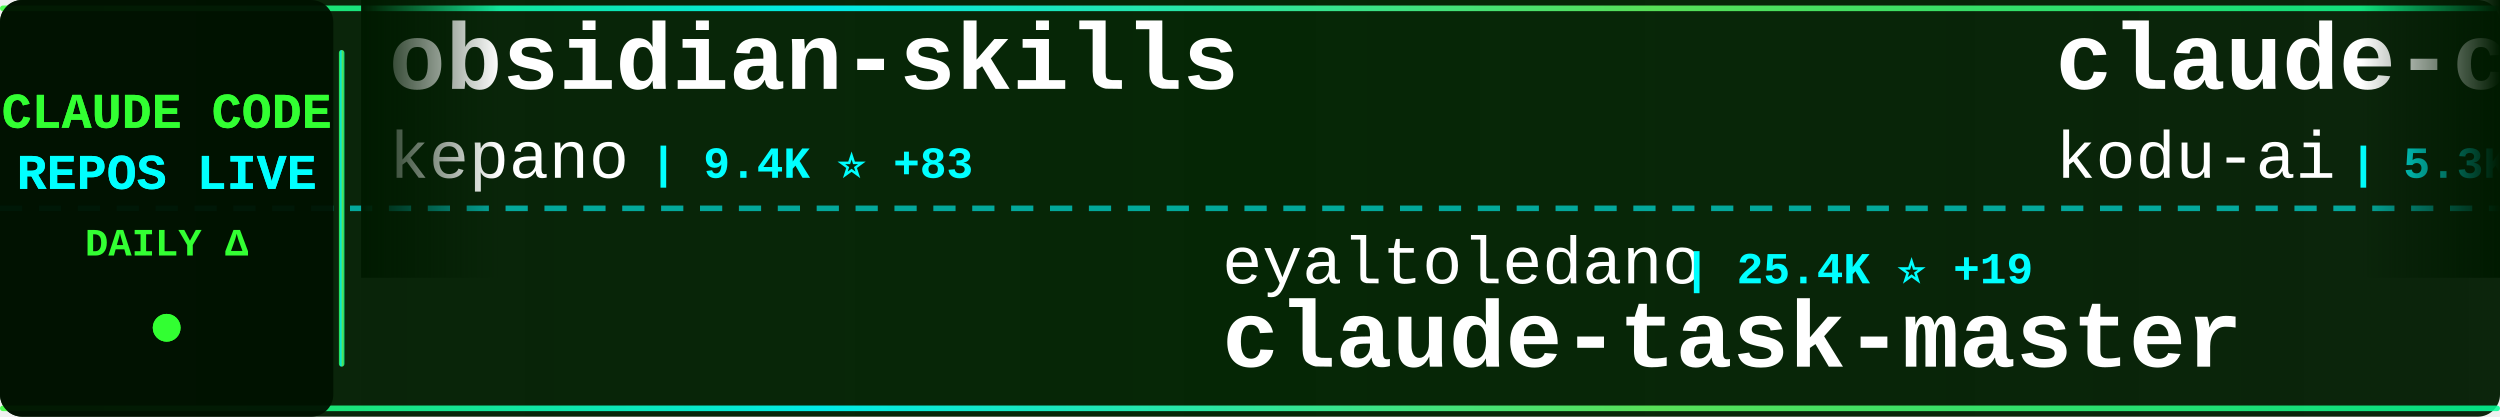
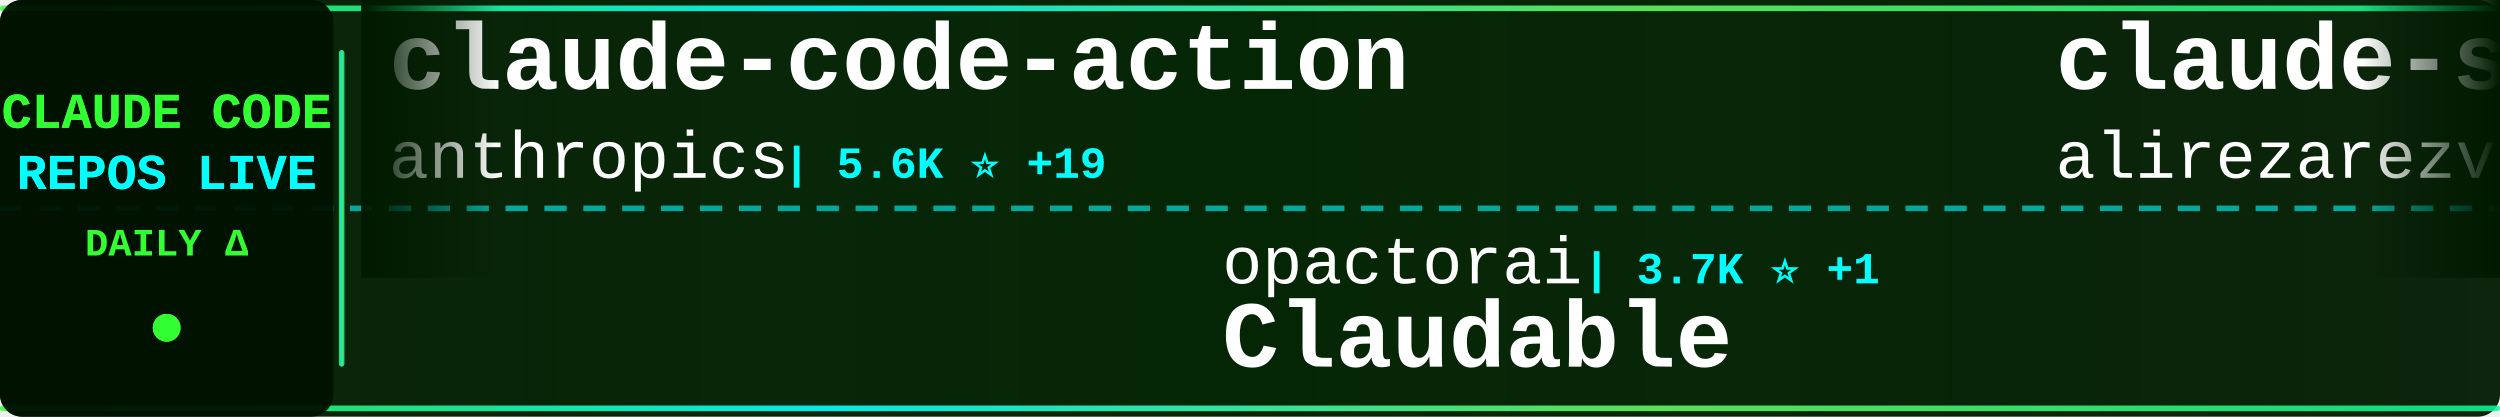
<svg xmlns="http://www.w3.org/2000/svg" width="900" height="150">
  <defs>
    <linearGradient id="tickerBg" x1="0%" y1="0%" x2="100%" y2="0%">
      <stop offset="0%" style="stop-color:#001a00;stop-opacity:0.95" />
      <stop offset="50%" style="stop-color:#002200;stop-opacity:0.98" />
      <stop offset="100%" style="stop-color:#001a00;stop-opacity:0.95" />
    </linearGradient>
    <linearGradient id="borderGrad" x1="0%" y1="0%" x2="100%" y2="0%">
      <stop offset="0%" style="stop-color:#33ff33;stop-opacity:0.85">
        <animate attributeName="stop-opacity" values="0.85;1;0.85" dur="2s" repeatCount="indefinite" />
      </stop>
      <stop offset="33%" style="stop-color:#00ffff;stop-opacity:0.9">
        <animate attributeName="stop-opacity" values="0.9;1;0.9" dur="2.2s" repeatCount="indefinite" />
      </stop>
      <stop offset="66%" style="stop-color:#66ff66;stop-opacity:0.85">
        <animate attributeName="stop-opacity" values="0.85;1;0.85" dur="1.8s" repeatCount="indefinite" />
      </stop>
      <stop offset="100%" style="stop-color:#00ff99;stop-opacity:0.85">
        <animate attributeName="stop-opacity" values="0.85;1;0.85" dur="2s" repeatCount="indefinite" />
      </stop>
    </linearGradient>
    <filter id="textGlow">
      <feGaussianBlur stdDeviation="0.1" result="coloredBlur" />
      <feMerge>
        <feMergeNode in="coloredBlur" />
        <feMergeNode in="SourceGraphic" />
      </feMerge>
    </filter>
    <filter id="metricGlow">
      <feGaussianBlur stdDeviation="0.2" result="coloredBlur" />
      <feMerge>
        <feMergeNode in="coloredBlur" />
        <feMergeNode in="SourceGraphic" />
      </feMerge>
    </filter>
    <linearGradient id="leftFade" x1="0%" y1="0%" x2="100%" y2="0%">
      <stop offset="0%" style="stop-color:#001a00;stop-opacity:1" />
      <stop offset="100%" style="stop-color:#001a00;stop-opacity:0" />
    </linearGradient>
    <linearGradient id="rightFade" x1="0%" y1="0%" x2="100%" y2="0%">
      <stop offset="0%" style="stop-color:#001a00;stop-opacity:0" />
      <stop offset="100%" style="stop-color:#001a00;stop-opacity:1" />
    </linearGradient>
  </defs>
  <rect width="900" height="150" fill="url(#tickerBg)" rx="8" />
  <rect x="0" y="2" width="900" height="2" fill="url(#borderGrad)" rx="1" />
  <rect x="0" y="146" width="900" height="2" fill="url(#borderGrad)" rx="1" />
  <line x1="0" y1="75" x2="900" y2="75" stroke="#00ffff" stroke-width="2" stroke-dasharray="8 6" opacity="0.6" />
  <rect x="0" y="0" width="120" height="150" fill="#001100" opacity="0.95" rx="8" />
  <text x="60" y="46" font-family="'Courier New', monospace" font-size="18" font-weight="bold" fill="#33ff33" text-anchor="middle" filter="url(#textGlow)">
    CLAUDE CODE
  </text>
  <text x="60" y="68" font-family="'Courier New', monospace" font-size="18" font-weight="bold" fill="#00ffff" text-anchor="middle" filter="url(#textGlow)">
    REPOS LIVE
  </text>
  <text x="60" y="92" font-family="'Courier New', monospace" font-size="14" font-weight="bold" fill="#33ff33" text-anchor="middle">
    DAILY Δ
  </text>
  <circle cx="60" cy="118" r="5" fill="#33ff33" filter="url(#metricGlow)">
    <animate attributeName="r" values="4;6;4" dur="1.5s" repeatCount="indefinite" />
    <animate attributeName="opacity" values="0.6;1;0.6" dur="1.5s" repeatCount="indefinite" />
  </circle>
  <rect x="122" y="18" width="2" height="114" fill="url(#borderGrad)" rx="1" />
  <clipPath id="tickerClip">
    <rect x="130" y="0" width="770" height="150" />
  </clipPath>
  <g clip-path="url(#tickerClip)">
    <g id="tickerItems">
      <animateTransform attributeName="transform" attributeType="XML" type="translate" from="0 0" to="-3000 0" dur="54s" repeatCount="indefinite" />
      <g transform="translate(0, 0)">
-         <text x="140" y="32" font-family="'Courier New', monospace" font-size="34" font-weight="bold" fill="#ffffff">obsidian-skills</text>
-         <text x="140" y="64" font-family="'Courier New', monospace" font-size="24" font-weight="normal" fill="#ffffff" opacity="1.0">kepano</text>
-         <text x="234" y="64" font-family="'Courier New', monospace" font-size="16" font-weight="bold" fill="#00ffff"> | 9.4K ⭐ +83</text>
+         <text x="140" y="32" font-family="'Courier New', monospace" font-size="34" font-weight="bold" fill="#ffffff">claude-code-action</text>
+         <text x="140" y="64" font-family="'Courier New', monospace" font-size="24" font-weight="normal" fill="#ffffff" opacity="1.0">anthropics</text>
+         <text x="282" y="64" font-family="'Courier New', monospace" font-size="16" font-weight="bold" fill="#00ffff"> | 5.6K ⭐ +19</text>
      </g>
      <g transform="translate(300, 0)">
-         <text x="140" y="102" font-family="'Courier New', monospace" font-size="24" font-weight="normal" fill="#ffffff" opacity="1.0">eyaltoledano</text>
-         <text x="306" y="102" font-family="'Courier New', monospace" font-size="16" font-weight="bold" fill="#00ffff"> | 25.4K ⭐ +19</text>
-         <text x="140" y="132" font-family="'Courier New', monospace" font-size="34" font-weight="bold" fill="#ffffff">claude-task-master</text>
+         <text x="140" y="102" font-family="'Courier New', monospace" font-size="24" font-weight="normal" fill="#ffffff" opacity="1.0">opactorai</text>
+         <text x="270" y="102" font-family="'Courier New', monospace" font-size="16" font-weight="bold" fill="#00ffff"> | 3.7K ⭐ +1</text>
+         <text x="140" y="132" font-family="'Courier New', monospace" font-size="34" font-weight="bold" fill="#ffffff">Claudable</text>
      </g>
      <g transform="translate(600, 0)">
-         <text x="140" y="32" font-family="'Courier New', monospace" font-size="34" font-weight="bold" fill="#ffffff">claude-coder</text>
-         <text x="140" y="64" font-family="'Courier New', monospace" font-size="24" font-weight="normal" fill="#ffffff" opacity="1.0">kodu-ai</text>
-         <text x="246" y="64" font-family="'Courier New', monospace" font-size="16" font-weight="bold" fill="#00ffff"> | 5.3K ⭐ +1</text>
+         <text x="140" y="32" font-family="'Courier New', monospace" font-size="34" font-weight="bold" fill="#ffffff">claude-skills</text>
+         <text x="140" y="64" font-family="'Courier New', monospace" font-size="24" font-weight="normal" fill="#ffffff" opacity="1.0">alirezarezvani</text>
+         <text x="330" y="64" font-family="'Courier New', monospace" font-size="16" font-weight="bold" fill="#00ffff"> | 1.7K ⭐ +17</text>
      </g>
      <g transform="translate(900, 0)">
-         <text x="140" y="102" font-family="'Courier New', monospace" font-size="24" font-weight="normal" fill="#ffffff" opacity="1.0">disler</text>
-         <text x="234" y="102" font-family="'Courier New', monospace" font-size="16" font-weight="bold" fill="#00ffff"> | 965 ⭐ +5</text>
-         <text x="140" y="132" font-family="'Courier New', monospace" font-size="34" font-weight="bold" fill="#ffffff">claude-code-hooks-multi-...</text>
+         <text x="140" y="102" font-family="'Courier New', monospace" font-size="24" font-weight="normal" fill="#ffffff" opacity="1.0">jarrodwatts</text>
+         <text x="294" y="102" font-family="'Courier New', monospace" font-size="16" font-weight="bold" fill="#00ffff"> | 924 ⭐ +7</text>
+         <text x="140" y="132" font-family="'Courier New', monospace" font-size="34" font-weight="bold" fill="#ffffff">claude-code-config</text>
      </g>
      <g transform="translate(1200, 0)">
-         <text x="140" y="32" font-family="'Courier New', monospace" font-size="34" font-weight="bold" fill="#ffffff">claude-code-source-code-...</text>
-         <text x="140" y="64" font-family="'Courier New', monospace" font-size="24" font-weight="normal" fill="#ffffff" opacity="1.0">ghuntley</text>
-         <text x="258" y="64" font-family="'Courier New', monospace" font-size="16" font-weight="bold" fill="#00ffff"> | 831 ⭐ +1</text>
+         <text x="140" y="32" font-family="'Courier New', monospace" font-size="34" font-weight="bold" fill="#ffffff">context-engineering-intr...</text>
+         <text x="140" y="64" font-family="'Courier New', monospace" font-size="24" font-weight="normal" fill="#ffffff" opacity="1.0">coleam00</text>
+         <text x="258" y="64" font-family="'Courier New', monospace" font-size="16" font-weight="bold" fill="#00ffff"> | 12.4K ⭐ +8</text>
      </g>
      <g transform="translate(1500, 0)">
-         <text x="140" y="102" font-family="'Courier New', monospace" font-size="24" font-weight="normal" fill="#ffffff" opacity="1.0">anthropics</text>
-         <text x="282" y="102" font-family="'Courier New', monospace" font-size="16" font-weight="bold" fill="#00ffff"> | 3.0K ⭐ +5</text>
-         <text x="140" y="132" font-family="'Courier New', monospace" font-size="34" font-weight="bold" fill="#ffffff">claude-code-security-rev...</text>
+         <text x="140" y="102" font-family="'Courier New', monospace" font-size="24" font-weight="normal" fill="#ffffff" opacity="1.0">ericbuess</text>
+         <text x="270" y="102" font-family="'Courier New', monospace" font-size="16" font-weight="bold" fill="#00ffff"> | 670 ⭐ +4</text>
+         <text x="140" y="132" font-family="'Courier New', monospace" font-size="34" font-weight="bold" fill="#ffffff">claude-code-docs</text>
      </g>
      <g transform="translate(1800, 0)">
-         <text x="140" y="32" font-family="'Courier New', monospace" font-size="34" font-weight="bold" fill="#ffffff">opencode</text>
-         <text x="140" y="64" font-family="'Courier New', monospace" font-size="24" font-weight="normal" fill="#ffffff" opacity="1.0">anomalyco</text>
-         <text x="270" y="64" font-family="'Courier New', monospace" font-size="16" font-weight="bold" fill="#00ffff"> | 100.5K ⭐ +656</text>
+         <text x="140" y="32" font-family="'Courier New', monospace" font-size="34" font-weight="bold" fill="#ffffff">happy</text>
+         <text x="140" y="64" font-family="'Courier New', monospace" font-size="24" font-weight="normal" fill="#ffffff" opacity="1.0">slopus</text>
+         <text x="234" y="64" font-family="'Courier New', monospace" font-size="16" font-weight="bold" fill="#00ffff"> | 10.9K ⭐ +283</text>
      </g>
      <g transform="translate(2100, 0)">
-         <text x="140" y="102" font-family="'Courier New', monospace" font-size="24" font-weight="normal" fill="#ffffff" opacity="1.0">bfly123</text>
-         <text x="246" y="102" font-family="'Courier New', monospace" font-size="16" font-weight="bold" fill="#00ffff"> | 1.1K ⭐ +7</text>
-         <text x="140" y="132" font-family="'Courier New', monospace" font-size="34" font-weight="bold" fill="#ffffff">claude_code_bridge</text>
+         <text x="140" y="102" font-family="'Courier New', monospace" font-size="24" font-weight="normal" fill="#ffffff" opacity="1.0">EveryInc</text>
+         <text x="258" y="102" font-family="'Courier New', monospace" font-size="16" font-weight="bold" fill="#00ffff"> | 7.6K ⭐ +158</text>
+         <text x="140" y="132" font-family="'Courier New', monospace" font-size="34" font-weight="bold" fill="#ffffff">compound-engineering-plu...</text>
      </g>
      <g transform="translate(2400, 0)">
-         <text x="140" y="32" font-family="'Courier New', monospace" font-size="34" font-weight="bold" fill="#ffffff">notebooklm-skill</text>
-         <text x="140" y="64" font-family="'Courier New', monospace" font-size="24" font-weight="normal" fill="#ffffff" opacity="1.0">PleasePrompto</text>
-         <text x="318" y="64" font-family="'Courier New', monospace" font-size="16" font-weight="bold" fill="#00ffff"> | 3.4K ⭐ +32</text>
+         <text x="140" y="32" font-family="'Courier New', monospace" font-size="34" font-weight="bold" fill="#ffffff">cc</text>
+         <text x="140" y="64" font-family="'Courier New', monospace" font-size="24" font-weight="normal" fill="#ffffff" opacity="1.0">kn1026</text>
+         <text x="234" y="64" font-family="'Courier New', monospace" font-size="16" font-weight="bold" fill="#00ffff"> | 703 ⭐</text>
      </g>
      <g transform="translate(2700, 0)">
-         <text x="140" y="102" font-family="'Courier New', monospace" font-size="24" font-weight="normal" fill="#ffffff" opacity="1.0">alirezarezvani</text>
-         <text x="330" y="102" font-family="'Courier New', monospace" font-size="16" font-weight="bold" fill="#00ffff"> | 1.7K ⭐ +16</text>
-         <text x="140" y="132" font-family="'Courier New', monospace" font-size="34" font-weight="bold" fill="#ffffff">claude-skills</text>
+         <text x="140" y="102" font-family="'Courier New', monospace" font-size="24" font-weight="normal" fill="#ffffff" opacity="1.0">d-kimuson</text>
+         <text x="270" y="102" font-family="'Courier New', monospace" font-size="16" font-weight="bold" fill="#00ffff"> | 867 ⭐ +6</text>
+         <text x="140" y="132" font-family="'Courier New', monospace" font-size="34" font-weight="bold" fill="#ffffff">claude-code-viewer</text>
      </g>
      <g transform="translate(3000, 0)">
-         <text x="140" y="32" font-family="'Courier New', monospace" font-size="34" font-weight="bold" fill="#ffffff">obsidian-skills</text>
-         <text x="140" y="64" font-family="'Courier New', monospace" font-size="24" font-weight="normal" fill="#ffffff" opacity="1.0">kepano</text>
-         <text x="234" y="64" font-family="'Courier New', monospace" font-size="16" font-weight="bold" fill="#00ffff"> | 9.4K ⭐ +83</text>
+         <text x="140" y="32" font-family="'Courier New', monospace" font-size="34" font-weight="bold" fill="#ffffff">claude-code-action</text>
+         <text x="140" y="64" font-family="'Courier New', monospace" font-size="24" font-weight="normal" fill="#ffffff" opacity="1.0">anthropics</text>
+         <text x="282" y="64" font-family="'Courier New', monospace" font-size="16" font-weight="bold" fill="#00ffff"> | 5.6K ⭐ +19</text>
      </g>
      <g transform="translate(3300, 0)">
-         <text x="140" y="102" font-family="'Courier New', monospace" font-size="24" font-weight="normal" fill="#ffffff" opacity="1.0">eyaltoledano</text>
-         <text x="306" y="102" font-family="'Courier New', monospace" font-size="16" font-weight="bold" fill="#00ffff"> | 25.4K ⭐ +19</text>
-         <text x="140" y="132" font-family="'Courier New', monospace" font-size="34" font-weight="bold" fill="#ffffff">claude-task-master</text>
+         <text x="140" y="102" font-family="'Courier New', monospace" font-size="24" font-weight="normal" fill="#ffffff" opacity="1.0">opactorai</text>
+         <text x="270" y="102" font-family="'Courier New', monospace" font-size="16" font-weight="bold" fill="#00ffff"> | 3.7K ⭐ +1</text>
+         <text x="140" y="132" font-family="'Courier New', monospace" font-size="34" font-weight="bold" fill="#ffffff">Claudable</text>
      </g>
      <g transform="translate(3600, 0)">
-         <text x="140" y="32" font-family="'Courier New', monospace" font-size="34" font-weight="bold" fill="#ffffff">claude-coder</text>
-         <text x="140" y="64" font-family="'Courier New', monospace" font-size="24" font-weight="normal" fill="#ffffff" opacity="1.0">kodu-ai</text>
-         <text x="246" y="64" font-family="'Courier New', monospace" font-size="16" font-weight="bold" fill="#00ffff"> | 5.3K ⭐ +1</text>
+         <text x="140" y="32" font-family="'Courier New', monospace" font-size="34" font-weight="bold" fill="#ffffff">claude-skills</text>
+         <text x="140" y="64" font-family="'Courier New', monospace" font-size="24" font-weight="normal" fill="#ffffff" opacity="1.0">alirezarezvani</text>
+         <text x="330" y="64" font-family="'Courier New', monospace" font-size="16" font-weight="bold" fill="#00ffff"> | 1.7K ⭐ +17</text>
      </g>
      <g transform="translate(3900, 0)">
-         <text x="140" y="102" font-family="'Courier New', monospace" font-size="24" font-weight="normal" fill="#ffffff" opacity="1.0">disler</text>
-         <text x="234" y="102" font-family="'Courier New', monospace" font-size="16" font-weight="bold" fill="#00ffff"> | 965 ⭐ +5</text>
-         <text x="140" y="132" font-family="'Courier New', monospace" font-size="34" font-weight="bold" fill="#ffffff">claude-code-hooks-multi-...</text>
+         <text x="140" y="102" font-family="'Courier New', monospace" font-size="24" font-weight="normal" fill="#ffffff" opacity="1.0">jarrodwatts</text>
+         <text x="294" y="102" font-family="'Courier New', monospace" font-size="16" font-weight="bold" fill="#00ffff"> | 924 ⭐ +7</text>
+         <text x="140" y="132" font-family="'Courier New', monospace" font-size="34" font-weight="bold" fill="#ffffff">claude-code-config</text>
      </g>
    </g>
  </g>
  <rect x="130" y="0" width="50" height="100" fill="url(#leftFade)" />
  <rect x="850" y="0" width="50" height="100" fill="url(#rightFade)" />
</svg>
